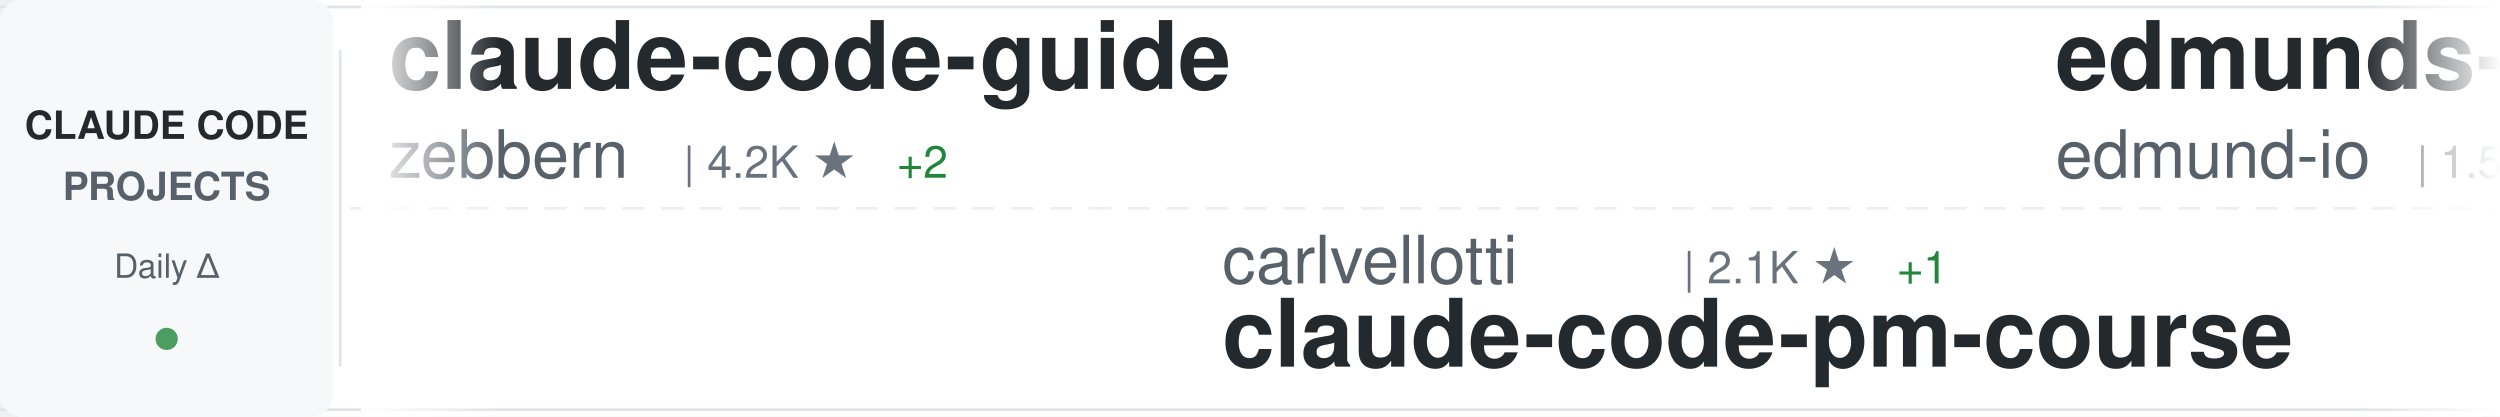
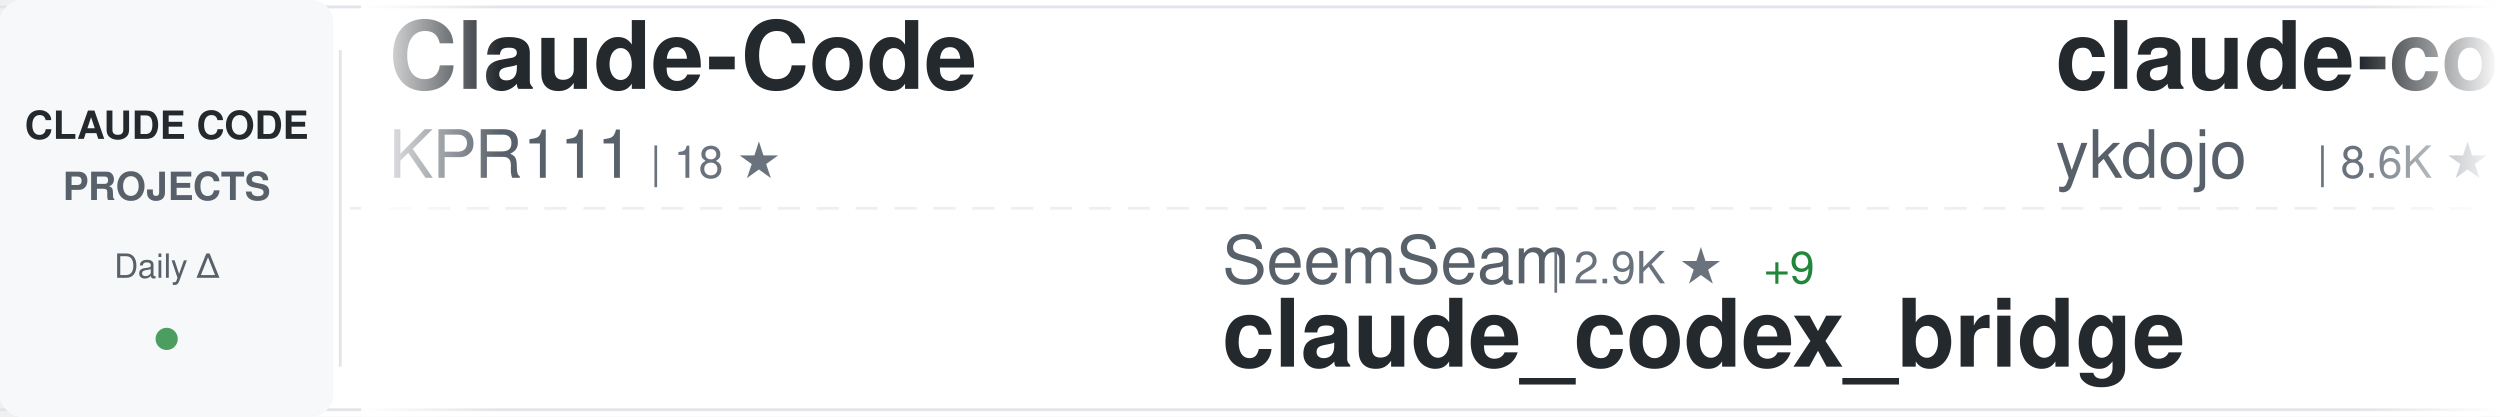
<svg xmlns="http://www.w3.org/2000/svg" width="900" height="150">
  <defs>
    <linearGradient id="awesomeLeftFade" x1="0%" y1="0%" x2="100%" y2="0%">
      <stop offset="0%" style="stop-color:#ffffff;stop-opacity:1" />
      <stop offset="100%" style="stop-color:#ffffff;stop-opacity:0" />
    </linearGradient>
    <linearGradient id="awesomeRightFade" x1="0%" y1="0%" x2="100%" y2="0%">
      <stop offset="0%" style="stop-color:#ffffff;stop-opacity:0" />
      <stop offset="100%" style="stop-color:#ffffff;stop-opacity:1" />
    </linearGradient>
  </defs>
  <rect width="900" height="150" fill="#ffffff" rx="8" />
  <rect x="0" y="2" width="900" height="1" fill="#e1e4e8" />
  <rect x="0" y="147" width="900" height="1" fill="#e1e4e8" />
  <line x1="0" y1="75" x2="900" y2="75" stroke="#e1e4e8" stroke-width="1" stroke-dasharray="8 6" opacity="0.6" />
  <rect x="0" y="0" width="120" height="150" fill="#f6f8fa" rx="8" />
  <text x="60" y="50" font-family="-apple-system, BlinkMacSystemFont, 'Segoe UI', Helvetica, Arial, sans-serif" font-size="14" font-weight="600" fill="#24292e" text-anchor="middle">CLAUDE CODE</text>
  <text x="60" y="72" font-family="-apple-system, BlinkMacSystemFont, 'Segoe UI', Helvetica, Arial, sans-serif" font-size="14" font-weight="600" fill="#586069" text-anchor="middle">PROJECTS</text>
  <text x="60" y="100" font-family="-apple-system, BlinkMacSystemFont, 'Segoe UI', Helvetica, Arial, sans-serif" font-size="12" font-weight="500" fill="#586069" text-anchor="middle">Daily Δ</text>
  <circle cx="60" cy="122" r="4" fill="#22863a" opacity="0.8" />
  <rect x="122" y="18" width="1" height="114" fill="#e1e4e8" />
  <clipPath id="awesomeTickerClip">
    <rect x="130" y="0" width="770" height="150" />
  </clipPath>
  <g clip-path="url(#awesomeTickerClip)">
    <g id="awesomeTickerItems">
      <animateTransform attributeName="transform" attributeType="XML" type="translate" from="0 0" to="-3000 0" dur="54s" repeatCount="indefinite" />
      <g transform="translate(0, 0)">
-         <text x="140" y="32" font-family="-apple-system, BlinkMacSystemFont, 'Segoe UI', Helvetica, Arial, sans-serif" font-size="34" font-weight="600" fill="#24292e">claude-code-guide</text>
-         <text x="140" y="64" font-family="-apple-system, BlinkMacSystemFont, 'Segoe UI', Helvetica, Arial, sans-serif" font-size="24" font-weight="400" fill="#586069">zebbern</text>
-         <text x="246" y="64" font-family="-apple-system, BlinkMacSystemFont, 'Segoe UI', Helvetica, Arial, sans-serif" font-size="16" font-weight="500" fill="#6a737d">| 4.2K ★</text>
-         <text x="323" y="64" font-family="-apple-system, BlinkMacSystemFont, 'Segoe UI', Helvetica, Arial, sans-serif" font-size="16" font-weight="500" fill="#22863a"> +2</text>
+         <text x="140" y="32" font-family="-apple-system, BlinkMacSystemFont, 'Segoe UI', Helvetica, Arial, sans-serif" font-size="34" font-weight="600" fill="#24292e">Claude-Code</text>
+         <text x="140" y="64" font-family="-apple-system, BlinkMacSystemFont, 'Segoe UI', Helvetica, Arial, sans-serif" font-size="24" font-weight="400" fill="#586069">KPR111</text>
+         <text x="234" y="64" font-family="-apple-system, BlinkMacSystemFont, 'Segoe UI', Helvetica, Arial, sans-serif" font-size="16" font-weight="500" fill="#6a737d">| 18 ★</text>
      </g>
      <g transform="translate(300, 0)">
-         <text x="140" y="102" font-family="-apple-system, BlinkMacSystemFont, 'Segoe UI', Helvetica, Arial, sans-serif" font-size="24" font-weight="400" fill="#586069">carlvellotti</text>
-         <text x="306" y="102" font-family="-apple-system, BlinkMacSystemFont, 'Segoe UI', Helvetica, Arial, sans-serif" font-size="16" font-weight="500" fill="#6a737d">| 2.1K ★</text>
-         <text x="383" y="102" font-family="-apple-system, BlinkMacSystemFont, 'Segoe UI', Helvetica, Arial, sans-serif" font-size="16" font-weight="500" fill="#22863a"> +1</text>
-         <text x="140" y="132" font-family="-apple-system, BlinkMacSystemFont, 'Segoe UI', Helvetica, Arial, sans-serif" font-size="34" font-weight="600" fill="#24292e">claude-code-pm-course</text>
+         <text x="140" y="102" font-family="-apple-system, BlinkMacSystemFont, 'Segoe UI', Helvetica, Arial, sans-serif" font-size="24" font-weight="400" fill="#586069">SeemSeam</text>
+         <text x="258" y="102" font-family="-apple-system, BlinkMacSystemFont, 'Segoe UI', Helvetica, Arial, sans-serif" font-size="16" font-weight="500" fill="#6a737d">| 2.9K ★</text>
+         <text x="335" y="102" font-family="-apple-system, BlinkMacSystemFont, 'Segoe UI', Helvetica, Arial, sans-serif" font-size="16" font-weight="500" fill="#22863a"> +9</text>
+         <text x="140" y="132" font-family="-apple-system, BlinkMacSystemFont, 'Segoe UI', Helvetica, Arial, sans-serif" font-size="34" font-weight="600" fill="#24292e">claude_codex_bridge</text>
      </g>
      <g transform="translate(600, 0)">
-         <text x="140" y="32" font-family="-apple-system, BlinkMacSystemFont, 'Segoe UI', Helvetica, Arial, sans-serif" font-size="34" font-weight="600" fill="#24292e">edmunds-claude-code</text>
-         <text x="140" y="64" font-family="-apple-system, BlinkMacSystemFont, 'Segoe UI', Helvetica, Arial, sans-serif" font-size="24" font-weight="400" fill="#586069">edmund-io</text>
-         <text x="270" y="64" font-family="-apple-system, BlinkMacSystemFont, 'Segoe UI', Helvetica, Arial, sans-serif" font-size="16" font-weight="500" fill="#6a737d">| 1.5K ★</text>
-         <text x="347" y="64" font-family="-apple-system, BlinkMacSystemFont, 'Segoe UI', Helvetica, Arial, sans-serif" font-size="16" font-weight="500" fill="#22863a"> +2</text>
+         <text x="140" y="32" font-family="-apple-system, BlinkMacSystemFont, 'Segoe UI', Helvetica, Arial, sans-serif" font-size="34" font-weight="600" fill="#24292e">claude-code-tips</text>
+         <text x="140" y="64" font-family="-apple-system, BlinkMacSystemFont, 'Segoe UI', Helvetica, Arial, sans-serif" font-size="24" font-weight="400" fill="#586069">ykdojo</text>
+         <text x="234" y="64" font-family="-apple-system, BlinkMacSystemFont, 'Segoe UI', Helvetica, Arial, sans-serif" font-size="16" font-weight="500" fill="#6a737d">| 8.6K ★</text>
+         <text x="311" y="64" font-family="-apple-system, BlinkMacSystemFont, 'Segoe UI', Helvetica, Arial, sans-serif" font-size="16" font-weight="500" fill="#22863a"> +8</text>
      </g>
      <g transform="translate(900, 0)">
-         <text x="140" y="102" font-family="-apple-system, BlinkMacSystemFont, 'Segoe UI', Helvetica, Arial, sans-serif" font-size="24" font-weight="400" fill="#586069">ding113</text>
-         <text x="246" y="102" font-family="-apple-system, BlinkMacSystemFont, 'Segoe UI', Helvetica, Arial, sans-serif" font-size="16" font-weight="500" fill="#6a737d">| 3.0K ★</text>
-         <text x="323" y="102" font-family="-apple-system, BlinkMacSystemFont, 'Segoe UI', Helvetica, Arial, sans-serif" font-size="16" font-weight="500" fill="#22863a"> +4</text>
-         <text x="140" y="132" font-family="-apple-system, BlinkMacSystemFont, 'Segoe UI', Helvetica, Arial, sans-serif" font-size="34" font-weight="600" fill="#24292e">claude-code-hub</text>
+         <text x="140" y="102" font-family="-apple-system, BlinkMacSystemFont, 'Segoe UI', Helvetica, Arial, sans-serif" font-size="24" font-weight="400" fill="#586069">andrew-kramer-inno</text>
+         <text x="378" y="102" font-family="-apple-system, BlinkMacSystemFont, 'Segoe UI', Helvetica, Arial, sans-serif" font-size="16" font-weight="500" fill="#6a737d">| 592 ★</text>
+         <text x="140" y="132" font-family="-apple-system, BlinkMacSystemFont, 'Segoe UI', Helvetica, Arial, sans-serif" font-size="34" font-weight="600" fill="#24292e">claude-code-source-build</text>
      </g>
      <g transform="translate(1200, 0)">
-         <text x="140" y="32" font-family="-apple-system, BlinkMacSystemFont, 'Segoe UI', Helvetica, Arial, sans-serif" font-size="34" font-weight="600" fill="#24292e">claude-code-spec-workflo...</text>
-         <text x="140" y="64" font-family="-apple-system, BlinkMacSystemFont, 'Segoe UI', Helvetica, Arial, sans-serif" font-size="24" font-weight="400" fill="#586069">Pimzino</text>
-         <text x="246" y="64" font-family="-apple-system, BlinkMacSystemFont, 'Segoe UI', Helvetica, Arial, sans-serif" font-size="16" font-weight="500" fill="#6a737d">| 3.8K ★</text>
+         <text x="140" y="32" font-family="-apple-system, BlinkMacSystemFont, 'Segoe UI', Helvetica, Arial, sans-serif" font-size="34" font-weight="600" fill="#24292e">skills</text>
+         <text x="140" y="64" font-family="-apple-system, BlinkMacSystemFont, 'Segoe UI', Helvetica, Arial, sans-serif" font-size="24" font-weight="400" fill="#586069">anthropics</text>
+         <text x="282" y="64" font-family="-apple-system, BlinkMacSystemFont, 'Segoe UI', Helvetica, Arial, sans-serif" font-size="16" font-weight="500" fill="#6a737d">| 147.5K ★</text>
+         <text x="377" y="64" font-family="-apple-system, BlinkMacSystemFont, 'Segoe UI', Helvetica, Arial, sans-serif" font-size="16" font-weight="500" fill="#22863a"> +318</text>
      </g>
      <g transform="translate(1500, 0)">
-         <text x="140" y="102" font-family="-apple-system, BlinkMacSystemFont, 'Segoe UI', Helvetica, Arial, sans-serif" font-size="24" font-weight="400" fill="#586069">anthropics</text>
-         <text x="282" y="102" font-family="-apple-system, BlinkMacSystemFont, 'Segoe UI', Helvetica, Arial, sans-serif" font-size="16" font-weight="500" fill="#6a737d">| 5.0K ★</text>
-         <text x="359" y="102" font-family="-apple-system, BlinkMacSystemFont, 'Segoe UI', Helvetica, Arial, sans-serif" font-size="16" font-weight="500" fill="#22863a"> +60</text>
-         <text x="140" y="132" font-family="-apple-system, BlinkMacSystemFont, 'Segoe UI', Helvetica, Arial, sans-serif" font-size="34" font-weight="600" fill="#24292e">claude-code-security-rev...</text>
+         <text x="140" y="102" font-family="-apple-system, BlinkMacSystemFont, 'Segoe UI', Helvetica, Arial, sans-serif" font-size="24" font-weight="400" fill="#586069">davila7</text>
+         <text x="246" y="102" font-family="-apple-system, BlinkMacSystemFont, 'Segoe UI', Helvetica, Arial, sans-serif" font-size="16" font-weight="500" fill="#6a737d">| 27.8K ★</text>
+         <text x="332" y="102" font-family="-apple-system, BlinkMacSystemFont, 'Segoe UI', Helvetica, Arial, sans-serif" font-size="16" font-weight="500" fill="#22863a"> +16</text>
+         <text x="140" y="132" font-family="-apple-system, BlinkMacSystemFont, 'Segoe UI', Helvetica, Arial, sans-serif" font-size="34" font-weight="600" fill="#24292e">claude-code-templates</text>
      </g>
      <g transform="translate(1800, 0)">
-         <text x="140" y="32" font-family="-apple-system, BlinkMacSystemFont, 'Segoe UI', Helvetica, Arial, sans-serif" font-size="34" font-weight="600" fill="#24292e">claude-code-source</text>
-         <text x="140" y="64" font-family="-apple-system, BlinkMacSystemFont, 'Segoe UI', Helvetica, Arial, sans-serif" font-size="24" font-weight="400" fill="#586069">hangsman</text>
-         <text x="258" y="64" font-family="-apple-system, BlinkMacSystemFont, 'Segoe UI', Helvetica, Arial, sans-serif" font-size="16" font-weight="500" fill="#6a737d">| 782 ★</text>
+         <text x="140" y="32" font-family="-apple-system, BlinkMacSystemFont, 'Segoe UI', Helvetica, Arial, sans-serif" font-size="34" font-weight="600" fill="#24292e">claude-code-tudou</text>
+         <text x="140" y="64" font-family="-apple-system, BlinkMacSystemFont, 'Segoe UI', Helvetica, Arial, sans-serif" font-size="24" font-weight="400" fill="#586069">AICoderTudou</text>
+         <text x="306" y="64" font-family="-apple-system, BlinkMacSystemFont, 'Segoe UI', Helvetica, Arial, sans-serif" font-size="16" font-weight="500" fill="#6a737d">| 500 ★</text>
      </g>
      <g transform="translate(2100, 0)">
-         <text x="140" y="102" font-family="-apple-system, BlinkMacSystemFont, 'Segoe UI', Helvetica, Arial, sans-serif" font-size="24" font-weight="400" fill="#586069">oboard</text>
-         <text x="234" y="102" font-family="-apple-system, BlinkMacSystemFont, 'Segoe UI', Helvetica, Arial, sans-serif" font-size="16" font-weight="500" fill="#6a737d">| 3.2K ★</text>
-         <text x="311" y="102" font-family="-apple-system, BlinkMacSystemFont, 'Segoe UI', Helvetica, Arial, sans-serif" font-size="16" font-weight="500" fill="#22863a"> +4</text>
-         <text x="140" y="132" font-family="-apple-system, BlinkMacSystemFont, 'Segoe UI', Helvetica, Arial, sans-serif" font-size="34" font-weight="600" fill="#24292e">claude-code-rev</text>
+         <text x="140" y="102" font-family="-apple-system, BlinkMacSystemFont, 'Segoe UI', Helvetica, Arial, sans-serif" font-size="24" font-weight="400" fill="#586069">jqueryscript</text>
+         <text x="306" y="102" font-family="-apple-system, BlinkMacSystemFont, 'Segoe UI', Helvetica, Arial, sans-serif" font-size="16" font-weight="500" fill="#6a737d">| 412 ★</text>
+         <text x="374" y="102" font-family="-apple-system, BlinkMacSystemFont, 'Segoe UI', Helvetica, Arial, sans-serif" font-size="16" font-weight="500" fill="#22863a"> +4</text>
+         <text x="140" y="132" font-family="-apple-system, BlinkMacSystemFont, 'Segoe UI', Helvetica, Arial, sans-serif" font-size="34" font-weight="600" fill="#24292e">awesome-claude-code</text>
      </g>
      <g transform="translate(2400, 0)">
-         <text x="140" y="32" font-family="-apple-system, BlinkMacSystemFont, 'Segoe UI', Helvetica, Arial, sans-serif" font-size="34" font-weight="600" fill="#24292e">claude-code-sub-agents</text>
-         <text x="140" y="64" font-family="-apple-system, BlinkMacSystemFont, 'Segoe UI', Helvetica, Arial, sans-serif" font-size="24" font-weight="400" fill="#586069">lst97</text>
-         <text x="222" y="64" font-family="-apple-system, BlinkMacSystemFont, 'Segoe UI', Helvetica, Arial, sans-serif" font-size="16" font-weight="500" fill="#6a737d">| 1.6K ★</text>
-         <text x="299" y="64" font-family="-apple-system, BlinkMacSystemFont, 'Segoe UI', Helvetica, Arial, sans-serif" font-size="16" font-weight="500" fill="#22863a"> +2</text>
+         <text x="140" y="32" font-family="-apple-system, BlinkMacSystemFont, 'Segoe UI', Helvetica, Arial, sans-serif" font-size="34" font-weight="600" fill="#24292e">ClaudeCodeAgents</text>
+         <text x="140" y="64" font-family="-apple-system, BlinkMacSystemFont, 'Segoe UI', Helvetica, Arial, sans-serif" font-size="24" font-weight="400" fill="#586069">darcyegb</text>
+         <text x="258" y="64" font-family="-apple-system, BlinkMacSystemFont, 'Segoe UI', Helvetica, Arial, sans-serif" font-size="16" font-weight="500" fill="#6a737d">| 715 ★</text>
      </g>
      <g transform="translate(2700, 0)">
-         <text x="140" y="102" font-family="-apple-system, BlinkMacSystemFont, 'Segoe UI', Helvetica, Arial, sans-serif" font-size="24" font-weight="400" fill="#586069">luyao618</text>
-         <text x="258" y="102" font-family="-apple-system, BlinkMacSystemFont, 'Segoe UI', Helvetica, Arial, sans-serif" font-size="16" font-weight="500" fill="#6a737d">| 1.5K ★</text>
-         <text x="335" y="102" font-family="-apple-system, BlinkMacSystemFont, 'Segoe UI', Helvetica, Arial, sans-serif" font-size="16" font-weight="500" fill="#22863a"> +2</text>
-         <text x="140" y="132" font-family="-apple-system, BlinkMacSystemFont, 'Segoe UI', Helvetica, Arial, sans-serif" font-size="34" font-weight="600" fill="#24292e">Claude-Code-Source-Study</text>
+         <text x="140" y="102" font-family="-apple-system, BlinkMacSystemFont, 'Segoe UI', Helvetica, Arial, sans-serif" font-size="24" font-weight="400" fill="#586069">edmund-io</text>
+         <text x="270" y="102" font-family="-apple-system, BlinkMacSystemFont, 'Segoe UI', Helvetica, Arial, sans-serif" font-size="16" font-weight="500" fill="#6a737d">| 1.5K ★</text>
+         <text x="347" y="102" font-family="-apple-system, BlinkMacSystemFont, 'Segoe UI', Helvetica, Arial, sans-serif" font-size="16" font-weight="500" fill="#22863a"> +2</text>
+         <text x="140" y="132" font-family="-apple-system, BlinkMacSystemFont, 'Segoe UI', Helvetica, Arial, sans-serif" font-size="34" font-weight="600" fill="#24292e">edmunds-claude-code</text>
      </g>
      <g transform="translate(3000, 0)">
-         <text x="140" y="32" font-family="-apple-system, BlinkMacSystemFont, 'Segoe UI', Helvetica, Arial, sans-serif" font-size="34" font-weight="600" fill="#24292e">claude-code-guide</text>
-         <text x="140" y="64" font-family="-apple-system, BlinkMacSystemFont, 'Segoe UI', Helvetica, Arial, sans-serif" font-size="24" font-weight="400" fill="#586069">zebbern</text>
-         <text x="246" y="64" font-family="-apple-system, BlinkMacSystemFont, 'Segoe UI', Helvetica, Arial, sans-serif" font-size="16" font-weight="500" fill="#6a737d">| 4.2K ★</text>
-         <text x="323" y="64" font-family="-apple-system, BlinkMacSystemFont, 'Segoe UI', Helvetica, Arial, sans-serif" font-size="16" font-weight="500" fill="#22863a"> +2</text>
+         <text x="140" y="32" font-family="-apple-system, BlinkMacSystemFont, 'Segoe UI', Helvetica, Arial, sans-serif" font-size="34" font-weight="600" fill="#24292e">Claude-Code</text>
+         <text x="140" y="64" font-family="-apple-system, BlinkMacSystemFont, 'Segoe UI', Helvetica, Arial, sans-serif" font-size="24" font-weight="400" fill="#586069">KPR111</text>
+         <text x="234" y="64" font-family="-apple-system, BlinkMacSystemFont, 'Segoe UI', Helvetica, Arial, sans-serif" font-size="16" font-weight="500" fill="#6a737d">| 18 ★</text>
      </g>
      <g transform="translate(3300, 0)">
-         <text x="140" y="102" font-family="-apple-system, BlinkMacSystemFont, 'Segoe UI', Helvetica, Arial, sans-serif" font-size="24" font-weight="400" fill="#586069">carlvellotti</text>
-         <text x="306" y="102" font-family="-apple-system, BlinkMacSystemFont, 'Segoe UI', Helvetica, Arial, sans-serif" font-size="16" font-weight="500" fill="#6a737d">| 2.1K ★</text>
-         <text x="383" y="102" font-family="-apple-system, BlinkMacSystemFont, 'Segoe UI', Helvetica, Arial, sans-serif" font-size="16" font-weight="500" fill="#22863a"> +1</text>
-         <text x="140" y="132" font-family="-apple-system, BlinkMacSystemFont, 'Segoe UI', Helvetica, Arial, sans-serif" font-size="34" font-weight="600" fill="#24292e">claude-code-pm-course</text>
+         <text x="140" y="102" font-family="-apple-system, BlinkMacSystemFont, 'Segoe UI', Helvetica, Arial, sans-serif" font-size="24" font-weight="400" fill="#586069">SeemSeam</text>
+         <text x="258" y="102" font-family="-apple-system, BlinkMacSystemFont, 'Segoe UI', Helvetica, Arial, sans-serif" font-size="16" font-weight="500" fill="#6a737d">| 2.9K ★</text>
+         <text x="335" y="102" font-family="-apple-system, BlinkMacSystemFont, 'Segoe UI', Helvetica, Arial, sans-serif" font-size="16" font-weight="500" fill="#22863a"> +9</text>
+         <text x="140" y="132" font-family="-apple-system, BlinkMacSystemFont, 'Segoe UI', Helvetica, Arial, sans-serif" font-size="34" font-weight="600" fill="#24292e">claude_codex_bridge</text>
      </g>
      <g transform="translate(3600, 0)">
-         <text x="140" y="32" font-family="-apple-system, BlinkMacSystemFont, 'Segoe UI', Helvetica, Arial, sans-serif" font-size="34" font-weight="600" fill="#24292e">edmunds-claude-code</text>
-         <text x="140" y="64" font-family="-apple-system, BlinkMacSystemFont, 'Segoe UI', Helvetica, Arial, sans-serif" font-size="24" font-weight="400" fill="#586069">edmund-io</text>
-         <text x="270" y="64" font-family="-apple-system, BlinkMacSystemFont, 'Segoe UI', Helvetica, Arial, sans-serif" font-size="16" font-weight="500" fill="#6a737d">| 1.5K ★</text>
-         <text x="347" y="64" font-family="-apple-system, BlinkMacSystemFont, 'Segoe UI', Helvetica, Arial, sans-serif" font-size="16" font-weight="500" fill="#22863a"> +2</text>
+         <text x="140" y="32" font-family="-apple-system, BlinkMacSystemFont, 'Segoe UI', Helvetica, Arial, sans-serif" font-size="34" font-weight="600" fill="#24292e">claude-code-tips</text>
+         <text x="140" y="64" font-family="-apple-system, BlinkMacSystemFont, 'Segoe UI', Helvetica, Arial, sans-serif" font-size="24" font-weight="400" fill="#586069">ykdojo</text>
+         <text x="234" y="64" font-family="-apple-system, BlinkMacSystemFont, 'Segoe UI', Helvetica, Arial, sans-serif" font-size="16" font-weight="500" fill="#6a737d">| 8.6K ★</text>
+         <text x="311" y="64" font-family="-apple-system, BlinkMacSystemFont, 'Segoe UI', Helvetica, Arial, sans-serif" font-size="16" font-weight="500" fill="#22863a"> +8</text>
      </g>
      <g transform="translate(3900, 0)">
-         <text x="140" y="102" font-family="-apple-system, BlinkMacSystemFont, 'Segoe UI', Helvetica, Arial, sans-serif" font-size="24" font-weight="400" fill="#586069">ding113</text>
-         <text x="246" y="102" font-family="-apple-system, BlinkMacSystemFont, 'Segoe UI', Helvetica, Arial, sans-serif" font-size="16" font-weight="500" fill="#6a737d">| 3.0K ★</text>
-         <text x="323" y="102" font-family="-apple-system, BlinkMacSystemFont, 'Segoe UI', Helvetica, Arial, sans-serif" font-size="16" font-weight="500" fill="#22863a"> +4</text>
-         <text x="140" y="132" font-family="-apple-system, BlinkMacSystemFont, 'Segoe UI', Helvetica, Arial, sans-serif" font-size="34" font-weight="600" fill="#24292e">claude-code-hub</text>
+         <text x="140" y="102" font-family="-apple-system, BlinkMacSystemFont, 'Segoe UI', Helvetica, Arial, sans-serif" font-size="24" font-weight="400" fill="#586069">andrew-kramer-inno</text>
+         <text x="378" y="102" font-family="-apple-system, BlinkMacSystemFont, 'Segoe UI', Helvetica, Arial, sans-serif" font-size="16" font-weight="500" fill="#6a737d">| 592 ★</text>
+         <text x="140" y="132" font-family="-apple-system, BlinkMacSystemFont, 'Segoe UI', Helvetica, Arial, sans-serif" font-size="34" font-weight="600" fill="#24292e">claude-code-source-build</text>
      </g>
    </g>
  </g>
  <rect x="130" y="0" width="50" height="150" fill="url(#awesomeLeftFade)" />
  <rect x="850" y="0" width="50" height="150" fill="url(#awesomeRightFade)" />
</svg>
